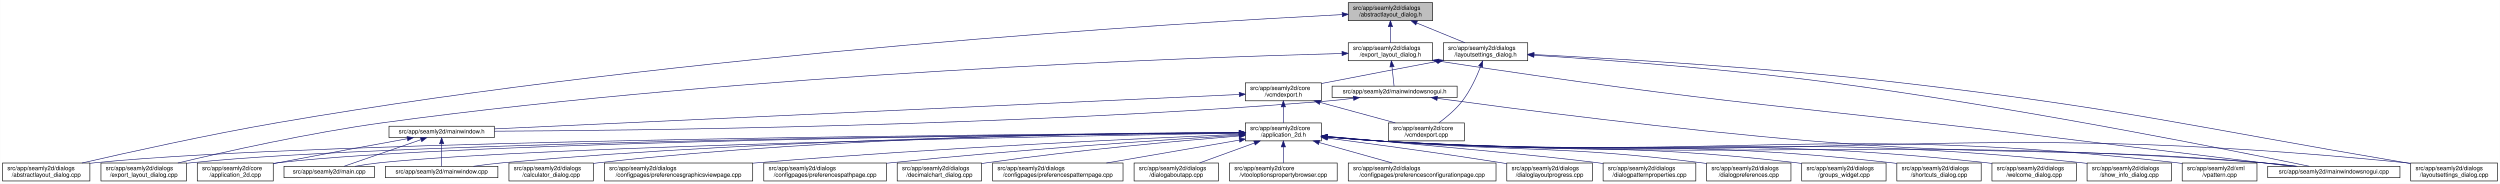
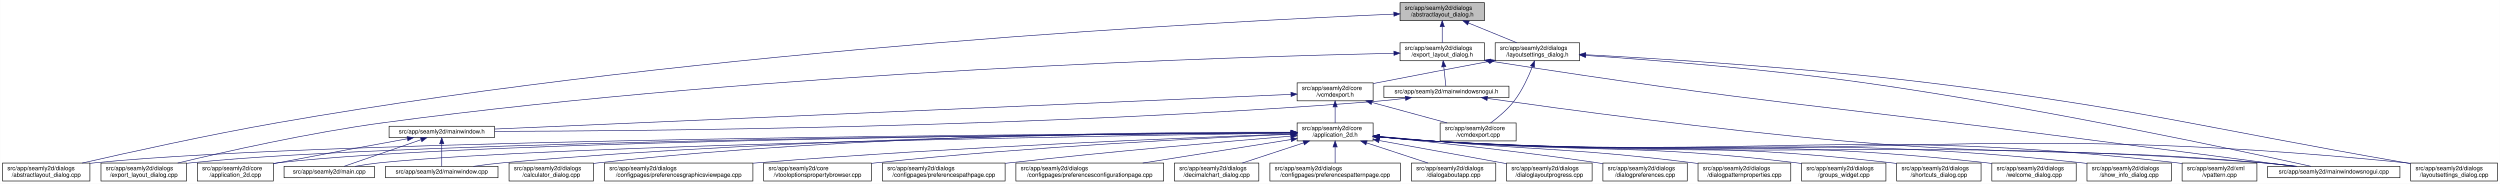
- <svg xmlns="http://www.w3.org/2000/svg" xmlns:xlink="http://www.w3.org/1999/xlink" width="4179pt" height="307pt" viewBox="0.00 0.00 4178.50 307.00">
+ <svg xmlns="http://www.w3.org/2000/svg" xmlns:xlink="http://www.w3.org/1999/xlink" width="4178pt" height="307pt" viewBox="0.00 0.00 4177.50 307.00">
  <g id="graph0" class="graph" transform="scale(1 1) rotate(0) translate(4 303)">
-     <polygon fill="white" stroke="transparent" points="-4,4 -4,-303 4174.5,-303 4174.5,4 -4,4" />
+     <polygon fill="white" stroke="transparent" points="-4,4 -4,-303 4173.5,-303 4173.5,4 -4,4" />
    <g id="node1" class="node">
      <g id="a_node1">
        <a xlink:title=" ">
-           <polygon fill="#bfbfbf" stroke="black" points="2249.5,-268.5 2249.5,-298.5 2390.5,-298.5 2390.5,-268.5 2249.5,-268.5" />
-           <text text-anchor="start" x="2257.5" y="-286.5" font-family="Helvetica,sans-Serif" font-size="10.00">src/app/seamly2d/dialogs</text>
-           <text text-anchor="middle" x="2320" y="-275.5" font-family="Helvetica,sans-Serif" font-size="10.00">/abstractlayout_dialog.h</text>
+           <polygon fill="#bfbfbf" stroke="black" points="2335.5,-268.5 2335.5,-298.5 2476.5,-298.5 2476.5,-268.5 2335.5,-268.5" />
+           <text text-anchor="start" x="2343.5" y="-286.5" font-family="Helvetica,sans-Serif" font-size="10.00">src/app/seamly2d/dialogs</text>
+           <text text-anchor="middle" x="2406" y="-275.5" font-family="Helvetica,sans-Serif" font-size="10.00">/abstractlayout_dialog.h</text>
        </a>
      </g>
    </g>
    <g id="node2" class="node">
      <g id="a_node2">
        <a xlink:href="../../dd/db4/abstractlayout__dialog_8cpp.html" target="_top" xlink:title=" ">
          <polygon fill="white" stroke="black" points="0,-0.5 0,-30.5 146,-30.5 146,-0.5 0,-0.5" />
          <text text-anchor="start" x="8" y="-18.5" font-family="Helvetica,sans-Serif" font-size="10.00">src/app/seamly2d/dialogs</text>
          <text text-anchor="middle" x="73" y="-7.5" font-family="Helvetica,sans-Serif" font-size="10.00">/abstractlayout_dialog.cpp</text>
        </a>
      </g>
    </g>
    <g id="edge1" class="edge">
-       <path fill="none" stroke="midnightblue" d="M2239.32,-278.62C1979.6,-265.25 1142.47,-215.33 460,-98 343.44,-77.96 208.53,-47.99 132.73,-30.53" />
-       <polygon fill="midnightblue" stroke="midnightblue" points="2239.25,-282.12 2249.42,-279.14 2239.61,-275.13 2239.25,-282.12" />
+       <path fill="none" stroke="midnightblue" d="M2325.2,-279.38C2057.62,-268.06 1176.65,-223.11 460,-98 343.66,-77.69 208.96,-47.88 133.08,-30.51" />
+       <polygon fill="midnightblue" stroke="midnightblue" points="2325.08,-282.87 2335.22,-279.8 2325.37,-275.88 2325.08,-282.87" />
    </g>
    <g id="node3" class="node">
      <g id="a_node3">
        <a xlink:href="../../d1/d8e/export__layout__dialog_8h.html" target="_top" xlink:title=" ">
-           <polygon fill="white" stroke="black" points="2249.5,-201.5 2249.5,-231.5 2390.5,-231.5 2390.5,-201.5 2249.5,-201.5" />
-           <text text-anchor="start" x="2257.5" y="-219.5" font-family="Helvetica,sans-Serif" font-size="10.00">src/app/seamly2d/dialogs</text>
-           <text text-anchor="middle" x="2320" y="-208.5" font-family="Helvetica,sans-Serif" font-size="10.00">/export_layout_dialog.h</text>
+           <polygon fill="white" stroke="black" points="2335.5,-201.5 2335.5,-231.5 2476.5,-231.5 2476.5,-201.5 2335.5,-201.5" />
+           <text text-anchor="start" x="2343.5" y="-219.5" font-family="Helvetica,sans-Serif" font-size="10.00">src/app/seamly2d/dialogs</text>
+           <text text-anchor="middle" x="2406" y="-208.5" font-family="Helvetica,sans-Serif" font-size="10.00">/export_layout_dialog.h</text>
        </a>
      </g>
    </g>
    <g id="edge2" class="edge">
-       <path fill="none" stroke="midnightblue" d="M2320,-258.11C2320,-249.15 2320,-239.32 2320,-231.58" />
-       <polygon fill="midnightblue" stroke="midnightblue" points="2316.5,-258.4 2320,-268.4 2323.5,-258.4 2316.5,-258.4" />
+       <path fill="none" stroke="midnightblue" d="M2406,-258.11C2406,-249.15 2406,-239.32 2406,-231.58" />
+       <polygon fill="midnightblue" stroke="midnightblue" points="2402.5,-258.4 2406,-268.4 2409.5,-258.4 2402.5,-258.4" />
    </g>
    <g id="node11" class="node">
      <g id="a_node11">
        <a xlink:href="../../d3/dd8/layoutsettings__dialog_8h.html" target="_top" xlink:title=" ">
-           <polygon fill="white" stroke="black" points="2408.5,-201.5 2408.5,-231.5 2549.5,-231.5 2549.5,-201.5 2408.5,-201.5" />
-           <text text-anchor="start" x="2416.5" y="-219.5" font-family="Helvetica,sans-Serif" font-size="10.00">src/app/seamly2d/dialogs</text>
-           <text text-anchor="middle" x="2479" y="-208.5" font-family="Helvetica,sans-Serif" font-size="10.00">/layoutsettings_dialog.h</text>
+           <polygon fill="white" stroke="black" points="2494.5,-201.5 2494.5,-231.5 2635.5,-231.5 2635.5,-201.5 2494.5,-201.5" />
+           <text text-anchor="start" x="2502.5" y="-219.5" font-family="Helvetica,sans-Serif" font-size="10.00">src/app/seamly2d/dialogs</text>
+           <text text-anchor="middle" x="2565" y="-208.5" font-family="Helvetica,sans-Serif" font-size="10.00">/layoutsettings_dialog.h</text>
        </a>
      </g>
    </g>
    <g id="edge11" class="edge">
-       <path fill="none" stroke="midnightblue" d="M2363.92,-264.54C2389.37,-254.14 2420.93,-241.24 2444.57,-231.58" />
-       <polygon fill="midnightblue" stroke="midnightblue" points="2362.43,-261.37 2354.5,-268.4 2365.08,-267.85 2362.43,-261.37" />
+       <path fill="none" stroke="midnightblue" d="M2449.92,-264.54C2475.37,-254.14 2506.93,-241.24 2530.57,-231.58" />
+       <polygon fill="midnightblue" stroke="midnightblue" points="2448.43,-261.37 2440.5,-268.4 2451.08,-267.85 2448.43,-261.37" />
    </g>
    <g id="node4" class="node">
      <g id="a_node4">
        <a xlink:href="../../dd/d54/export__layout__dialog_8cpp.html" target="_top" xlink:title=" ">
          <polygon fill="white" stroke="black" points="164.5,-0.5 164.5,-30.5 307.5,-30.5 307.5,-0.5 164.5,-0.5" />
          <text text-anchor="start" x="172.5" y="-18.5" font-family="Helvetica,sans-Serif" font-size="10.00">src/app/seamly2d/dialogs</text>
          <text text-anchor="middle" x="236" y="-7.5" font-family="Helvetica,sans-Serif" font-size="10.00">/export_layout_dialog.cpp</text>
        </a>
      </g>
    </g>
    <g id="edge3" class="edge">
-       <path fill="none" stroke="midnightblue" d="M2238.93,-213.6C1995.4,-207.08 1249.3,-181.23 637,-98 513.28,-81.18 370.44,-49.04 293.04,-30.55" />
-       <polygon fill="midnightblue" stroke="midnightblue" points="2239.03,-217.1 2249.12,-213.87 2239.21,-210.1 2239.03,-217.1" />
+       <path fill="none" stroke="midnightblue" d="M2325.16,-213.99C2073.84,-208.46 1284.29,-184.88 637,-98 513.08,-81.37 370.01,-49.08 292.7,-30.53" />
+       <polygon fill="midnightblue" stroke="midnightblue" points="2325.22,-217.49 2335.3,-214.21 2325.38,-210.49 2325.22,-217.49" />
    </g>
    <g id="node5" class="node">
      <g id="a_node5">
        <a xlink:href="../../d1/d82/mainwindowsnogui_8h.html" target="_top" xlink:title=" ">
-           <polygon fill="white" stroke="black" points="2222.5,-140 2222.5,-159 2431.5,-159 2431.5,-140 2222.5,-140" />
-           <text text-anchor="middle" x="2327" y="-147" font-family="Helvetica,sans-Serif" font-size="10.00">src/app/seamly2d/mainwindowsnogui.h</text>
+           <polygon fill="white" stroke="black" points="2308.5,-140 2308.5,-159 2517.5,-159 2517.5,-140 2308.5,-140" />
+           <text text-anchor="middle" x="2413" y="-147" font-family="Helvetica,sans-Serif" font-size="10.00">src/app/seamly2d/mainwindowsnogui.h</text>
        </a>
      </g>
    </g>
    <g id="edge4" class="edge">
-       <path fill="none" stroke="midnightblue" d="M2322.61,-191.25C2323.82,-180.02 2325.18,-167.38 2326.06,-159.19" />
-       <polygon fill="midnightblue" stroke="midnightblue" points="2319.11,-191.08 2321.52,-201.4 2326.07,-191.83 2319.11,-191.08" />
+       <path fill="none" stroke="midnightblue" d="M2408.61,-191.25C2409.82,-180.02 2411.18,-167.38 2412.06,-159.19" />
+       <polygon fill="midnightblue" stroke="midnightblue" points="2405.11,-191.08 2407.52,-201.4 2412.07,-191.83 2405.11,-191.08" />
    </g>
    <g id="node10" class="node">
      <g id="a_node10">
        <a xlink:href="../../d8/de8/mainwindowsnogui_8cpp.html" target="_top" xlink:title=" ">
-           <polygon fill="white" stroke="black" points="3786.5,-6 3786.5,-25 4007.5,-25 4007.5,-6 3786.5,-6" />
-           <text text-anchor="middle" x="3897" y="-13" font-family="Helvetica,sans-Serif" font-size="10.00">src/app/seamly2d/mainwindowsnogui.cpp</text>
+           <polygon fill="white" stroke="black" points="3785.5,-6 3785.5,-25 4006.5,-25 4006.5,-6 3785.5,-6" />
+           <text text-anchor="middle" x="3896" y="-13" font-family="Helvetica,sans-Serif" font-size="10.00">src/app/seamly2d/mainwindowsnogui.cpp</text>
        </a>
      </g>
    </g>
    <g id="edge10" class="edge">
-       <path fill="none" stroke="midnightblue" d="M2400.54,-200.81C2879.19,-127.47 3002.76,-125.48 3480,-67 3513.48,-62.9 3716.34,-38.35 3826.29,-25.05" />
-       <polygon fill="midnightblue" stroke="midnightblue" points="2399.95,-197.35 2390.6,-202.33 2401.02,-204.27 2399.95,-197.35" />
+       <path fill="none" stroke="midnightblue" d="M2486.67,-200.78C2938.81,-129.83 3055.49,-125.73 3506,-67 3619.74,-52.17 3752.15,-35.06 3829.75,-25.04" />
+       <polygon fill="midnightblue" stroke="midnightblue" points="2485.94,-197.35 2476.6,-202.36 2487.03,-204.26 2485.94,-197.35" />
    </g>
    <g id="node6" class="node">
      <g id="a_node6">
        <a xlink:href="../../d9/d53/mainwindow_8h.html" target="_top" xlink:title=" ">
          <polygon fill="white" stroke="black" points="646,-73 646,-92 822,-92 822,-73 646,-73" />
          <text text-anchor="middle" x="734" y="-80" font-family="Helvetica,sans-Serif" font-size="10.00">src/app/seamly2d/mainwindow.h</text>
        </a>
      </g>
    </g>
    <g id="edge5" class="edge">
-       <path fill="none" stroke="midnightblue" d="M2258.1,-138.7C2243.25,-136.87 2227.62,-135.18 2213,-134 1686.41,-91.61 1051.56,-84.74 822.1,-83.67" />
-       <polygon fill="midnightblue" stroke="midnightblue" points="2257.87,-142.19 2268.23,-139.97 2258.75,-135.25 2257.87,-142.19" />
+       <path fill="none" stroke="midnightblue" d="M2344.35,-138.7C2329.43,-136.87 2313.7,-135.17 2299,-134 1738.06,-89.38 1061.03,-83.9 822.41,-83.44" />
+       <polygon fill="midnightblue" stroke="midnightblue" points="2344.17,-142.21 2354.53,-139.99 2345.05,-135.27 2344.17,-142.21" />
    </g>
    <g id="edge9" class="edge">
-       <path fill="none" stroke="midnightblue" d="M2398.23,-138.6C2524.74,-121.38 2797.05,-85.95 3028,-67 3360.16,-39.74 3444.91,-59.01 3777,-31 3795.4,-29.45 3815.33,-27.25 3833.56,-25.03" />
-       <polygon fill="midnightblue" stroke="midnightblue" points="2397.71,-135.14 2388.28,-139.96 2398.66,-142.08 2397.71,-135.14" />
+       <path fill="none" stroke="midnightblue" d="M2481.59,-138.53C2602.44,-121.32 2861.31,-86.07 3081,-67 3389.14,-40.25 3467.84,-57.57 3776,-31 3794.29,-29.42 3814.1,-27.23 3832.25,-25.03" />
+       <polygon fill="midnightblue" stroke="midnightblue" points="2480.79,-135.11 2471.38,-139.99 2481.78,-142.04 2480.79,-135.11" />
    </g>
    <g id="node7" class="node">
      <g id="a_node7">
        <a xlink:href="../../df/d3e/application__2d_8cpp.html" target="_top" xlink:title=" ">
          <polygon fill="white" stroke="black" points="325.5,-0.5 325.5,-30.5 452.5,-30.5 452.5,-0.5 325.5,-0.5" />
          <text text-anchor="start" x="333.5" y="-18.5" font-family="Helvetica,sans-Serif" font-size="10.00">src/app/seamly2d/core</text>
          <text text-anchor="middle" x="389" y="-7.5" font-family="Helvetica,sans-Serif" font-size="10.00">/application_2d.cpp</text>
        </a>
      </g>
    </g>
    <g id="edge6" class="edge">
      <path fill="none" stroke="midnightblue" d="M676.66,-71.16C621.38,-61.14 535.4,-45.37 461,-31 458.25,-30.47 455.43,-29.92 452.59,-29.36" />
      <polygon fill="midnightblue" stroke="midnightblue" points="676.15,-74.63 686.61,-72.97 677.4,-67.74 676.15,-74.63" />
    </g>
    <g id="node8" class="node">
      <g id="a_node8">
        <a xlink:href="../../dc/d14/app_2seamly2d_2main_8cpp.html" target="_top" xlink:title=" ">
          <polygon fill="white" stroke="black" points="470.5,-6 470.5,-25 621.5,-25 621.5,-6 470.5,-6" />
          <text text-anchor="middle" x="546" y="-13" font-family="Helvetica,sans-Serif" font-size="10.00">src/app/seamly2d/main.cpp</text>
        </a>
      </g>
    </g>
    <g id="edge7" class="edge">
      <path fill="none" stroke="midnightblue" d="M699.11,-69.44C661.81,-56.54 603.63,-36.42 570.77,-25.06" />
      <polygon fill="midnightblue" stroke="midnightblue" points="698.44,-72.91 709.04,-72.87 700.73,-66.29 698.44,-72.91" />
    </g>
    <g id="node9" class="node">
      <g id="a_node9">
        <a xlink:href="../../d8/dd9/mainwindow_8cpp.html" target="_top" xlink:title=" ">
          <polygon fill="white" stroke="black" points="640,-6 640,-25 828,-25 828,-6 640,-6" />
          <text text-anchor="middle" x="734" y="-13" font-family="Helvetica,sans-Serif" font-size="10.00">src/app/seamly2d/mainwindow.cpp</text>
        </a>
      </g>
    </g>
    <g id="edge8" class="edge">
      <path fill="none" stroke="midnightblue" d="M734,-62.54C734,-50.17 734,-34.62 734,-25.13" />
      <polygon fill="midnightblue" stroke="midnightblue" points="730.5,-62.73 734,-72.73 737.5,-62.73 730.5,-62.73" />
    </g>
    <g id="edge41" class="edge">
-       <path fill="none" stroke="midnightblue" d="M2560.02,-210.65C2671.89,-203.45 2879.81,-188.22 3056,-165 3365.42,-124.22 3734.61,-50.1 3856.07,-25.04" />
-       <polygon fill="midnightblue" stroke="midnightblue" points="2559.59,-207.17 2549.83,-211.3 2560.04,-214.16 2559.59,-207.17" />
+       <path fill="none" stroke="midnightblue" d="M2645.69,-210.39C2752.15,-203.1 2945.21,-188 3109,-165 3398.84,-124.29 3744.14,-50.13 3857.72,-25.05" />
+       <polygon fill="midnightblue" stroke="midnightblue" points="2645.41,-206.9 2635.67,-211.07 2645.88,-213.88 2645.41,-206.9" />
    </g>
    <g id="node12" class="node">
      <g id="a_node12">
        <a xlink:href="../../dd/d57/vcmdexport_8h.html" target="_top" xlink:title=" ">
-           <polygon fill="white" stroke="black" points="2077.5,-134.5 2077.5,-164.5 2204.5,-164.5 2204.5,-134.5 2077.5,-134.5" />
-           <text text-anchor="start" x="2085.5" y="-152.5" font-family="Helvetica,sans-Serif" font-size="10.00">src/app/seamly2d/core</text>
-           <text text-anchor="middle" x="2141" y="-141.5" font-family="Helvetica,sans-Serif" font-size="10.00">/vcmdexport.h</text>
+           <polygon fill="white" stroke="black" points="2163.5,-134.5 2163.5,-164.5 2290.5,-164.5 2290.5,-134.5 2163.5,-134.5" />
+           <text text-anchor="start" x="2171.5" y="-152.5" font-family="Helvetica,sans-Serif" font-size="10.00">src/app/seamly2d/core</text>
+           <text text-anchor="middle" x="2227" y="-141.5" font-family="Helvetica,sans-Serif" font-size="10.00">/vcmdexport.h</text>
        </a>
      </g>
    </g>
    <g id="edge12" class="edge">
-       <path fill="none" stroke="midnightblue" d="M2398.42,-200.44C2345.65,-190.52 2275.19,-177.17 2213,-165 2210.25,-164.46 2207.44,-163.91 2204.6,-163.35" />
-       <polygon fill="midnightblue" stroke="midnightblue" points="2397.92,-203.91 2408.39,-202.32 2399.21,-197.03 2397.92,-203.91" />
+       <path fill="none" stroke="midnightblue" d="M2484.42,-200.44C2431.65,-190.52 2361.19,-177.17 2299,-165 2296.25,-164.46 2293.44,-163.91 2290.6,-163.35" />
+       <polygon fill="midnightblue" stroke="midnightblue" points="2483.92,-203.91 2494.39,-202.32 2485.21,-197.03 2483.92,-203.91" />
    </g>
    <g id="node25" class="node">
      <g id="a_node25">
        <a xlink:href="../../d0/dfa/layoutsettings__dialog_8cpp.html" target="_top" xlink:title=" ">
-           <polygon fill="white" stroke="black" points="4025.5,-0.5 4025.5,-30.5 4170.5,-30.5 4170.5,-0.5 4025.5,-0.5" />
-           <text text-anchor="start" x="4033.5" y="-18.5" font-family="Helvetica,sans-Serif" font-size="10.00">src/app/seamly2d/dialogs</text>
-           <text text-anchor="middle" x="4098" y="-7.5" font-family="Helvetica,sans-Serif" font-size="10.00">/layoutsettings_dialog.cpp</text>
+           <polygon fill="white" stroke="black" points="4024.5,-0.5 4024.5,-30.5 4169.5,-30.5 4169.5,-0.5 4024.5,-0.5" />
+           <text text-anchor="start" x="4032.5" y="-18.5" font-family="Helvetica,sans-Serif" font-size="10.00">src/app/seamly2d/dialogs</text>
+           <text text-anchor="middle" x="4097" y="-7.5" font-family="Helvetica,sans-Serif" font-size="10.00">/layoutsettings_dialog.cpp</text>
        </a>
      </g>
    </g>
    <g id="edge40" class="edge">
-       <path fill="none" stroke="midnightblue" d="M2560.02,-211.79C2689.31,-205.37 2950.12,-190.38 3170,-165 3548.61,-121.29 3641.18,-94.36 4017,-31 4019.68,-30.55 4022.4,-30.08 4025.15,-29.61" />
-       <polygon fill="midnightblue" stroke="midnightblue" points="2559.63,-208.3 2549.81,-212.29 2559.97,-215.29 2559.63,-208.3" />
+       <path fill="none" stroke="midnightblue" d="M2645.63,-211.55C2768.87,-204.98 3011.34,-190.03 3216,-165 3573.84,-121.24 3660.78,-92.54 4016,-31 4018.67,-30.54 4021.4,-30.06 4024.15,-29.58" />
+       <polygon fill="midnightblue" stroke="midnightblue" points="2645.33,-208.06 2635.53,-212.08 2645.7,-215.05 2645.33,-208.06" />
    </g>
    <g id="node31" class="node">
      <g id="a_node31">
        <a xlink:href="../../df/d9b/vcmdexport_8cpp.html" target="_top" xlink:title=" ">
-           <polygon fill="white" stroke="black" points="2316.5,-67.5 2316.5,-97.5 2443.5,-97.5 2443.5,-67.5 2316.5,-67.5" />
-           <text text-anchor="start" x="2324.5" y="-85.5" font-family="Helvetica,sans-Serif" font-size="10.00">src/app/seamly2d/core</text>
-           <text text-anchor="middle" x="2380" y="-74.5" font-family="Helvetica,sans-Serif" font-size="10.00">/vcmdexport.cpp</text>
+           <polygon fill="white" stroke="black" points="2402.5,-67.5 2402.5,-97.5 2529.5,-97.5 2529.5,-67.5 2402.5,-67.5" />
+           <text text-anchor="start" x="2410.5" y="-85.5" font-family="Helvetica,sans-Serif" font-size="10.00">src/app/seamly2d/core</text>
+           <text text-anchor="middle" x="2466" y="-74.5" font-family="Helvetica,sans-Serif" font-size="10.00">/vcmdexport.cpp</text>
        </a>
      </g>
    </g>
    <g id="edge39" class="edge">
-       <path fill="none" stroke="midnightblue" d="M2470.63,-191.45C2463.96,-174.37 2453.52,-151.46 2440,-134 2429,-119.79 2413.39,-106.81 2400.85,-97.56" />
-       <polygon fill="midnightblue" stroke="midnightblue" points="2467.5,-193.08 2474.28,-201.23 2474.06,-190.63 2467.5,-193.08" />
+       <path fill="none" stroke="midnightblue" d="M2556.63,-191.45C2549.96,-174.37 2539.52,-151.46 2526,-134 2515,-119.79 2499.39,-106.81 2486.85,-97.56" />
+       <polygon fill="midnightblue" stroke="midnightblue" points="2553.5,-193.08 2560.28,-201.23 2560.06,-190.63 2553.5,-193.08" />
    </g>
    <g id="edge38" class="edge">
-       <path fill="none" stroke="midnightblue" d="M2067.05,-145.08C1828.45,-134.06 1079.57,-99.46 822.03,-87.57" />
-       <polygon fill="midnightblue" stroke="midnightblue" points="2067.2,-148.59 2077.35,-145.56 2067.52,-141.6 2067.2,-148.59" />
+       <path fill="none" stroke="midnightblue" d="M2153.28,-145.29C1903.9,-134.43 1092.39,-99.1 822.33,-87.35" />
+       <polygon fill="midnightblue" stroke="midnightblue" points="2153.18,-148.79 2163.33,-145.73 2153.49,-141.8 2153.18,-148.79" />
    </g>
    <g id="node13" class="node">
      <g id="a_node13">
        <a xlink:href="../../d7/d61/application__2d_8h.html" target="_top" xlink:title=" ">
-           <polygon fill="white" stroke="black" points="2077.5,-67.5 2077.5,-97.5 2204.5,-97.5 2204.5,-67.5 2077.5,-67.5" />
-           <text text-anchor="start" x="2085.5" y="-85.5" font-family="Helvetica,sans-Serif" font-size="10.00">src/app/seamly2d/core</text>
-           <text text-anchor="middle" x="2141" y="-74.5" font-family="Helvetica,sans-Serif" font-size="10.00">/application_2d.h</text>
+           <polygon fill="white" stroke="black" points="2163.5,-67.5 2163.5,-97.5 2290.5,-97.5 2290.5,-67.5 2163.5,-67.5" />
+           <text text-anchor="start" x="2171.5" y="-85.5" font-family="Helvetica,sans-Serif" font-size="10.00">src/app/seamly2d/core</text>
+           <text text-anchor="middle" x="2227" y="-74.5" font-family="Helvetica,sans-Serif" font-size="10.00">/application_2d.h</text>
        </a>
      </g>
    </g>
    <g id="edge13" class="edge">
-       <path fill="none" stroke="midnightblue" d="M2141,-124.11C2141,-115.15 2141,-105.32 2141,-97.58" />
-       <polygon fill="midnightblue" stroke="midnightblue" points="2137.5,-124.4 2141,-134.4 2144.5,-124.4 2137.5,-124.4" />
+       <path fill="none" stroke="midnightblue" d="M2227,-124.11C2227,-115.15 2227,-105.32 2227,-97.58" />
+       <polygon fill="midnightblue" stroke="midnightblue" points="2223.5,-124.4 2227,-134.4 2230.5,-124.4 2223.5,-124.4" />
    </g>
    <g id="edge37" class="edge">
-       <path fill="none" stroke="midnightblue" d="M2202.22,-131.85C2241.19,-121.25 2291.1,-107.68 2328.12,-97.61" />
-       <polygon fill="midnightblue" stroke="midnightblue" points="2201.3,-128.47 2192.57,-134.48 2203.13,-135.23 2201.3,-128.47" />
-     </g>
-     <g id="edge15" class="edge">
-       <path fill="none" stroke="midnightblue" d="M2066.85,-81.1C1753.51,-79.18 536.52,-69.37 155,-31 152.12,-30.71 149.2,-30.38 146.24,-30.01" />
-       <polygon fill="midnightblue" stroke="midnightblue" points="2067.16,-84.6 2077.18,-81.16 2067.2,-77.6 2067.16,-84.6" />
+       <path fill="none" stroke="midnightblue" d="M2288.22,-131.85C2327.19,-121.25 2377.1,-107.68 2414.12,-97.61" />
+       <polygon fill="midnightblue" stroke="midnightblue" points="2287.3,-128.47 2278.57,-134.48 2289.13,-135.23 2287.3,-128.47" />
+     </g>
+     <g id="edge14" class="edge">
+       <path fill="none" stroke="midnightblue" d="M2153.36,-81.19C1832.47,-79.63 554.58,-70.97 155,-31 152.12,-30.71 149.19,-30.38 146.24,-30.01" />
+       <polygon fill="midnightblue" stroke="midnightblue" points="2153.45,-84.69 2163.47,-81.24 2153.49,-77.69 2153.45,-84.69" />
    </g>
    <g id="edge27" class="edge">
-       <path fill="none" stroke="midnightblue" d="M2067.04,-80.95C1770.15,-78.52 664.18,-67.16 316,-31 313.33,-30.72 310.62,-30.41 307.88,-30.06" />
-       <polygon fill="midnightblue" stroke="midnightblue" points="2067.23,-84.45 2077.26,-81.03 2067.29,-77.45 2067.23,-84.45" />
-     </g>
-     <g id="edge14" class="edge">
-       <path fill="none" stroke="midnightblue" d="M2067.35,-80.94C1786.02,-78.54 779.03,-67.54 461,-31 458.21,-30.68 455.37,-30.31 452.51,-29.89" />
-       <polygon fill="midnightblue" stroke="midnightblue" points="2067.42,-84.44 2077.45,-81.02 2067.48,-77.44 2067.42,-84.44" />
+       <path fill="none" stroke="midnightblue" d="M2153.11,-81.06C1847.61,-79 682,-68.78 316,-31 313.33,-30.72 310.62,-30.41 307.88,-30.06" />
+       <polygon fill="midnightblue" stroke="midnightblue" points="2153.17,-84.56 2163.19,-81.13 2153.21,-77.56 2153.17,-84.56" />
+     </g>
+     <g id="edge18" class="edge">
+       <path fill="none" stroke="midnightblue" d="M2153.04,-81.06C1862.2,-79.08 796.64,-69.31 461,-31 458.21,-30.68 455.37,-30.31 452.51,-29.9" />
+       <polygon fill="midnightblue" stroke="midnightblue" points="2153.45,-84.57 2163.47,-81.13 2153.49,-77.57 2153.45,-84.57" />
    </g>
    <g id="edge32" class="edge">
-       <path fill="none" stroke="midnightblue" d="M2067.07,-80.36C1804.06,-76.08 914.43,-59.78 631,-31 617.3,-29.61 602.47,-27.34 589.09,-25.01" />
-       <polygon fill="midnightblue" stroke="midnightblue" points="2067.22,-83.86 2077.27,-80.52 2067.33,-76.86 2067.22,-83.86" />
+       <path fill="none" stroke="midnightblue" d="M2153.01,-80.51C1880.37,-76.65 932.09,-61.3 631,-31 617.3,-29.62 602.46,-27.36 589.09,-25.03" />
+       <polygon fill="midnightblue" stroke="midnightblue" points="2153.14,-84.01 2163.19,-80.65 2153.24,-77.01 2153.14,-84.01" />
    </g>
    <g id="edge36" class="edge">
-       <path fill="none" stroke="midnightblue" d="M2067.38,-81.25C1868.54,-80.03 1304.17,-72.82 837,-31 820.72,-29.54 803.08,-27.3 787.08,-25.02" />
-       <polygon fill="midnightblue" stroke="midnightblue" points="2067.4,-84.75 2077.42,-81.31 2067.44,-77.75 2067.4,-84.75" />
+       <path fill="none" stroke="midnightblue" d="M2153.3,-81.5C1945.75,-80.94 1338.78,-75.31 837,-31 820.63,-29.55 802.88,-27.3 786.81,-25" />
+       <polygon fill="midnightblue" stroke="midnightblue" points="2153.46,-85.01 2163.47,-81.53 2153.48,-78.01 2153.46,-85.01" />
    </g>
    <g id="edge34" class="edge">
-       <path fill="none" stroke="midnightblue" d="M2214.76,-74.06C2243.51,-71.42 2276.77,-68.69 2307,-67 2959.51,-30.55 3125.18,-78.25 3777,-31 3796.26,-29.6 3817.17,-27.34 3836.06,-25.01" />
-       <polygon fill="midnightblue" stroke="midnightblue" points="2214.42,-70.58 2204.78,-74.99 2215.06,-77.55 2214.42,-70.58" />
+       <path fill="none" stroke="midnightblue" d="M2300.76,-74.08C2329.51,-71.45 2362.77,-68.71 2393,-67 3006.89,-32.23 3162.77,-75.93 3776,-31 3795.15,-29.6 3815.94,-27.34 3834.75,-25.03" />
+       <polygon fill="midnightblue" stroke="midnightblue" points="2300.42,-70.6 2290.78,-75.01 2301.07,-77.57 2300.42,-70.6" />
    </g>
    <g id="node14" class="node">
      <g id="a_node14">
        <a xlink:href="../../d7/dfa/calculator__dialog_8cpp.html" target="_top" xlink:title=" ">
          <polygon fill="white" stroke="black" points="846.5,-0.5 846.5,-30.5 987.5,-30.5 987.5,-0.5 846.5,-0.5" />
          <text text-anchor="start" x="854.5" y="-18.5" font-family="Helvetica,sans-Serif" font-size="10.00">src/app/seamly2d/dialogs</text>
          <text text-anchor="middle" x="917" y="-7.5" font-family="Helvetica,sans-Serif" font-size="10.00">/calculator_dialog.cpp</text>
        </a>
      </g>
    </g>
-     <g id="edge16" class="edge">
-       <path fill="none" stroke="midnightblue" d="M2067.19,-81.69C1884.93,-81.41 1399.1,-76.11 997,-31 993.91,-30.65 990.77,-30.26 987.59,-29.83" />
-       <polygon fill="midnightblue" stroke="midnightblue" points="2067.2,-85.19 2077.2,-81.7 2067.21,-78.19 2067.2,-85.19" />
+     <g id="edge15" class="edge">
+       <path fill="none" stroke="midnightblue" d="M2153.17,-82.02C1961.66,-82.59 1433.47,-79.28 997,-31 993.91,-30.66 990.77,-30.27 987.59,-29.84" />
+       <polygon fill="midnightblue" stroke="midnightblue" points="2153.41,-85.52 2163.39,-81.98 2153.38,-78.52 2153.41,-85.52" />
    </g>
    <g id="node15" class="node">
      <g id="a_node15">
        <a xlink:href="../../d9/d70/preferencesgraphicsviewpage_8cpp.html" target="_top" xlink:title=" ">
          <polygon fill="white" stroke="black" points="1006,-0.5 1006,-30.5 1254,-30.5 1254,-0.5 1006,-0.5" />
          <text text-anchor="start" x="1014" y="-18.5" font-family="Helvetica,sans-Serif" font-size="10.00">src/app/seamly2d/dialogs</text>
          <text text-anchor="middle" x="1130" y="-7.5" font-family="Helvetica,sans-Serif" font-size="10.00">/configpages/preferencesgraphicsviewpage.cpp</text>
        </a>
      </g>
    </g>
-     <g id="edge17" class="edge">
-       <path fill="none" stroke="midnightblue" d="M2067.21,-78.53C1916.12,-72.17 1560.66,-55.77 1263,-31 1260.11,-30.76 1257.18,-30.51 1254.23,-30.25" />
-       <polygon fill="midnightblue" stroke="midnightblue" points="2067.16,-82.03 2077.3,-78.95 2067.45,-75.04 2067.16,-82.03" />
+     <g id="edge16" class="edge">
+       <path fill="none" stroke="midnightblue" d="M2153.17,-79.05C1991.61,-73.38 1594.62,-57.74 1263,-31 1260.11,-30.77 1257.18,-30.52 1254.22,-30.27" />
+       <polygon fill="midnightblue" stroke="midnightblue" points="2153.36,-82.56 2163.47,-79.41 2153.6,-75.56 2153.36,-82.56" />
    </g>
    <g id="node16" class="node">
      <g id="a_node16">
-         <a xlink:href="../../dc/d20/preferencespathpage_8cpp.html" target="_top" xlink:title=" ">
-           <polygon fill="white" stroke="black" points="1272.5,-0.5 1272.5,-30.5 1477.5,-30.5 1477.5,-0.5 1272.5,-0.5" />
-           <text text-anchor="start" x="1280.5" y="-18.5" font-family="Helvetica,sans-Serif" font-size="10.00">src/app/seamly2d/dialogs</text>
-           <text text-anchor="middle" x="1375" y="-7.5" font-family="Helvetica,sans-Serif" font-size="10.00">/configpages/preferencespathpage.cpp</text>
-         </a>
-       </g>
-     </g>
-     <g id="edge18" class="edge">
-       <path fill="none" stroke="midnightblue" d="M2066.91,-77.07C1945.41,-69.52 1696.26,-52.82 1486,-31 1483.29,-30.72 1480.55,-30.43 1477.79,-30.12" />
-       <polygon fill="midnightblue" stroke="midnightblue" points="2067.01,-80.58 2077.21,-77.71 2067.44,-73.6 2067.01,-80.58" />
+         <a xlink:href="../../d2/d00/vtooloptionspropertybrowser_8cpp.html" target="_top" xlink:title=" ">
+           <polygon fill="white" stroke="black" points="1272,-0.5 1272,-30.5 1452,-30.5 1452,-0.5 1272,-0.5" />
+           <text text-anchor="start" x="1280" y="-18.5" font-family="Helvetica,sans-Serif" font-size="10.00">src/app/seamly2d/core</text>
+           <text text-anchor="middle" x="1362" y="-7.5" font-family="Helvetica,sans-Serif" font-size="10.00">/vtooloptionspropertybrowser.cpp</text>
+         </a>
+       </g>
+     </g>
+     <g id="edge17" class="edge">
+       <path fill="none" stroke="midnightblue" d="M2152.94,-78.58C2016.02,-72.74 1714.17,-57.84 1461,-31 1458.06,-30.69 1455.08,-30.35 1452.07,-30" />
+       <polygon fill="midnightblue" stroke="midnightblue" points="2153.16,-82.09 2163.3,-79.02 2153.46,-75.1 2153.16,-82.09" />
    </g>
    <g id="node17" class="node">
      <g id="a_node17">
-         <a xlink:href="../../dd/dc2/decimalchart__dialog_8cpp.html" target="_top" xlink:title=" ">
-           <polygon fill="white" stroke="black" points="1495.5,-0.5 1495.5,-30.5 1636.5,-30.5 1636.5,-0.5 1495.5,-0.5" />
-           <text text-anchor="start" x="1503.5" y="-18.5" font-family="Helvetica,sans-Serif" font-size="10.00">src/app/seamly2d/dialogs</text>
-           <text text-anchor="middle" x="1566" y="-7.5" font-family="Helvetica,sans-Serif" font-size="10.00">/decimalchart_dialog.cpp</text>
+         <a xlink:href="../../dc/d20/preferencespathpage_8cpp.html" target="_top" xlink:title=" ">
+           <polygon fill="white" stroke="black" points="1470.5,-0.5 1470.5,-30.5 1675.5,-30.5 1675.5,-0.5 1470.5,-0.5" />
+           <text text-anchor="start" x="1478.5" y="-18.5" font-family="Helvetica,sans-Serif" font-size="10.00">src/app/seamly2d/dialogs</text>
+           <text text-anchor="middle" x="1573" y="-7.5" font-family="Helvetica,sans-Serif" font-size="10.00">/configpages/preferencespathpage.cpp</text>
        </a>
      </g>
    </g>
    <g id="edge19" class="edge">
-       <path fill="none" stroke="midnightblue" d="M2067.13,-75.77C1970.2,-67.83 1794.9,-52.06 1646,-31 1642.93,-30.57 1639.79,-30.1 1636.62,-29.61" />
-       <polygon fill="midnightblue" stroke="midnightblue" points="2066.87,-79.26 2077.12,-76.58 2067.44,-72.28 2066.87,-79.26" />
+       <path fill="none" stroke="midnightblue" d="M2153.26,-75.52C2048.73,-66.84 1851.55,-49.73 1684,-31 1681.3,-30.7 1678.56,-30.39 1675.79,-30.06" />
+       <polygon fill="midnightblue" stroke="midnightblue" points="2153.13,-79.02 2163.39,-76.36 2153.71,-72.04 2153.13,-79.02" />
    </g>
    <g id="node18" class="node">
      <g id="a_node18">
-         <a xlink:href="../../dc/d63/preferencespatternpage_8cpp.html" target="_top" xlink:title=" ">
-           <polygon fill="white" stroke="black" points="1655,-0.5 1655,-30.5 1873,-30.5 1873,-0.5 1655,-0.5" />
-           <text text-anchor="start" x="1663" y="-18.5" font-family="Helvetica,sans-Serif" font-size="10.00">src/app/seamly2d/dialogs</text>
-           <text text-anchor="middle" x="1764" y="-7.5" font-family="Helvetica,sans-Serif" font-size="10.00">/configpages/preferencespatternpage.cpp</text>
+         <a xlink:href="../../d2/d2d/preferencesconfigurationpage_8cpp.html" target="_top" xlink:title=" ">
+           <polygon fill="white" stroke="black" points="1693.5,-0.5 1693.5,-30.5 1940.5,-30.5 1940.5,-0.5 1693.5,-0.5" />
+           <text text-anchor="start" x="1701.5" y="-18.5" font-family="Helvetica,sans-Serif" font-size="10.00">src/app/seamly2d/dialogs</text>
+           <text text-anchor="middle" x="1817" y="-7.5" font-family="Helvetica,sans-Serif" font-size="10.00">/configpages/preferencesconfigurationpage.cpp</text>
        </a>
      </g>
    </g>
    <g id="edge20" class="edge">
-       <path fill="none" stroke="midnightblue" d="M2067.48,-68.82C2003.62,-57.81 1911.27,-41.89 1845.24,-30.51" />
-       <polygon fill="midnightblue" stroke="midnightblue" points="2067.02,-72.3 2077.47,-70.55 2068.21,-65.4 2067.02,-72.3" />
+       <path fill="none" stroke="midnightblue" d="M2153.39,-69.83C2083.89,-58.81 1979.55,-42.27 1905.53,-30.54" />
+       <polygon fill="midnightblue" stroke="midnightblue" points="2152.96,-73.31 2163.39,-71.42 2154.06,-66.39 2152.96,-73.31" />
    </g>
    <g id="node19" class="node">
      <g id="a_node19">
-         <a xlink:href="../../dd/d64/dialogaboutapp_8cpp.html" target="_top" xlink:title=" ">
-           <polygon fill="white" stroke="black" points="1891.5,-0.5 1891.5,-30.5 2032.5,-30.5 2032.5,-0.5 1891.5,-0.5" />
-           <text text-anchor="start" x="1899.5" y="-18.5" font-family="Helvetica,sans-Serif" font-size="10.00">src/app/seamly2d/dialogs</text>
-           <text text-anchor="middle" x="1962" y="-7.5" font-family="Helvetica,sans-Serif" font-size="10.00">/dialogaboutapp.cpp</text>
+         <a xlink:href="../../dd/dc2/decimalchart__dialog_8cpp.html" target="_top" xlink:title=" ">
+           <polygon fill="white" stroke="black" points="1958.5,-0.5 1958.5,-30.5 2099.5,-30.5 2099.5,-0.5 1958.5,-0.5" />
+           <text text-anchor="start" x="1966.5" y="-18.5" font-family="Helvetica,sans-Serif" font-size="10.00">src/app/seamly2d/dialogs</text>
+           <text text-anchor="middle" x="2029" y="-7.5" font-family="Helvetica,sans-Serif" font-size="10.00">/decimalchart_dialog.cpp</text>
        </a>
      </g>
    </g>
    <g id="edge21" class="edge">
-       <path fill="none" stroke="midnightblue" d="M2092.68,-63.96C2063.85,-53.48 2027.72,-40.37 2000.76,-30.58" />
-       <polygon fill="midnightblue" stroke="midnightblue" points="2091.57,-67.27 2102.16,-67.4 2093.95,-60.69 2091.57,-67.27" />
+       <path fill="none" stroke="midnightblue" d="M2174.39,-64.23C2142.36,-53.71 2101.96,-40.45 2071.88,-30.58" />
+       <polygon fill="midnightblue" stroke="midnightblue" points="2173.44,-67.6 2184.04,-67.4 2175.63,-60.95 2173.44,-67.6" />
    </g>
    <g id="node20" class="node">
      <g id="a_node20">
-         <a xlink:href="../../d2/d00/vtooloptionspropertybrowser_8cpp.html" target="_top" xlink:title=" ">
-           <polygon fill="white" stroke="black" points="2051,-0.5 2051,-30.5 2231,-30.5 2231,-0.5 2051,-0.5" />
-           <text text-anchor="start" x="2059" y="-18.5" font-family="Helvetica,sans-Serif" font-size="10.00">src/app/seamly2d/core</text>
-           <text text-anchor="middle" x="2141" y="-7.5" font-family="Helvetica,sans-Serif" font-size="10.00">/vtooloptionspropertybrowser.cpp</text>
+         <a xlink:href="../../dc/d63/preferencespatternpage_8cpp.html" target="_top" xlink:title=" ">
+           <polygon fill="white" stroke="black" points="2118,-0.5 2118,-30.5 2336,-30.5 2336,-0.5 2118,-0.5" />
+           <text text-anchor="start" x="2126" y="-18.5" font-family="Helvetica,sans-Serif" font-size="10.00">src/app/seamly2d/dialogs</text>
+           <text text-anchor="middle" x="2227" y="-7.5" font-family="Helvetica,sans-Serif" font-size="10.00">/configpages/preferencespatternpage.cpp</text>
        </a>
      </g>
    </g>
    <g id="edge22" class="edge">
-       <path fill="none" stroke="midnightblue" d="M2141,-57.11C2141,-48.15 2141,-38.32 2141,-30.58" />
-       <polygon fill="midnightblue" stroke="midnightblue" points="2137.5,-57.4 2141,-67.4 2144.5,-57.4 2137.5,-57.4" />
+       <path fill="none" stroke="midnightblue" d="M2227,-57.11C2227,-48.15 2227,-38.32 2227,-30.58" />
+       <polygon fill="midnightblue" stroke="midnightblue" points="2223.5,-57.4 2227,-67.4 2230.5,-57.4 2223.5,-57.4" />
    </g>
    <g id="node21" class="node">
      <g id="a_node21">
-         <a xlink:href="../../d2/d2d/preferencesconfigurationpage_8cpp.html" target="_top" xlink:title=" ">
-           <polygon fill="white" stroke="black" points="2249.5,-0.5 2249.5,-30.5 2496.5,-30.5 2496.5,-0.5 2249.5,-0.5" />
-           <text text-anchor="start" x="2257.5" y="-18.5" font-family="Helvetica,sans-Serif" font-size="10.00">src/app/seamly2d/dialogs</text>
-           <text text-anchor="middle" x="2373" y="-7.5" font-family="Helvetica,sans-Serif" font-size="10.00">/configpages/preferencesconfigurationpage.cpp</text>
+         <a xlink:href="../../dd/d64/dialogaboutapp_8cpp.html" target="_top" xlink:title=" ">
+           <polygon fill="white" stroke="black" points="2354.5,-0.5 2354.5,-30.5 2495.5,-30.5 2495.5,-0.5 2354.5,-0.5" />
+           <text text-anchor="start" x="2362.5" y="-18.5" font-family="Helvetica,sans-Serif" font-size="10.00">src/app/seamly2d/dialogs</text>
+           <text text-anchor="middle" x="2425" y="-7.5" font-family="Helvetica,sans-Serif" font-size="10.00">/dialogaboutapp.cpp</text>
        </a>
      </g>
    </g>
    <g id="edge23" class="edge">
-       <path fill="none" stroke="midnightblue" d="M2200.91,-64.71C2238.66,-54.14 2286.86,-40.63 2322.63,-30.61" />
-       <polygon fill="midnightblue" stroke="midnightblue" points="2199.74,-61.41 2191.05,-67.48 2201.63,-68.15 2199.74,-61.41" />
+       <path fill="none" stroke="midnightblue" d="M2279.61,-64.23C2311.64,-53.71 2352.04,-40.45 2382.12,-30.58" />
+       <polygon fill="midnightblue" stroke="midnightblue" points="2278.37,-60.95 2269.96,-67.4 2280.56,-67.6 2278.37,-60.95" />
    </g>
    <g id="node22" class="node">
      <g id="a_node22">
        <a xlink:href="../../d6/d89/dialoglayoutprogress_8cpp.html" target="_top" xlink:title=" ">
-           <polygon fill="white" stroke="black" points="2514.5,-0.5 2514.5,-30.5 2657.5,-30.5 2657.5,-0.5 2514.5,-0.5" />
-           <text text-anchor="start" x="2522.5" y="-18.5" font-family="Helvetica,sans-Serif" font-size="10.00">src/app/seamly2d/dialogs</text>
-           <text text-anchor="middle" x="2586" y="-7.5" font-family="Helvetica,sans-Serif" font-size="10.00">/dialoglayoutprogress.cpp</text>
+           <polygon fill="white" stroke="black" points="2513.5,-0.5 2513.5,-30.5 2656.5,-30.5 2656.5,-0.5 2513.5,-0.5" />
+           <text text-anchor="start" x="2521.5" y="-18.5" font-family="Helvetica,sans-Serif" font-size="10.00">src/app/seamly2d/dialogs</text>
+           <text text-anchor="middle" x="2585" y="-7.5" font-family="Helvetica,sans-Serif" font-size="10.00">/dialoglayoutprogress.cpp</text>
        </a>
      </g>
    </g>
    <g id="edge24" class="edge">
-       <path fill="none" stroke="midnightblue" d="M2214.66,-72.14C2288.28,-62.59 2404.65,-46.94 2505,-31 2508.1,-30.51 2511.27,-29.99 2514.47,-29.46" />
-       <polygon fill="midnightblue" stroke="midnightblue" points="2214.03,-68.7 2204.57,-73.45 2214.93,-75.64 2214.03,-68.7" />
+       <path fill="none" stroke="midnightblue" d="M2300.74,-68.11C2363.04,-56.8 2451.71,-40.7 2513.4,-29.5" />
+       <polygon fill="midnightblue" stroke="midnightblue" points="2299.8,-64.72 2290.59,-69.95 2301.06,-71.61 2299.8,-64.72" />
    </g>
    <g id="node23" class="node">
      <g id="a_node23">
-         <a xlink:href="../../d5/d18/dialogpatternproperties_8cpp.html" target="_top" xlink:title=" ">
-           <polygon fill="white" stroke="black" points="2675.5,-0.5 2675.5,-30.5 2830.5,-30.5 2830.5,-0.5 2675.5,-0.5" />
-           <text text-anchor="start" x="2683.5" y="-18.5" font-family="Helvetica,sans-Serif" font-size="10.00">src/app/seamly2d/dialogs</text>
-           <text text-anchor="middle" x="2753" y="-7.5" font-family="Helvetica,sans-Serif" font-size="10.00">/dialogpatternproperties.cpp</text>
+         <a xlink:href="../../d5/dc5/dialogpreferences_8cpp.html" target="_top" xlink:title=" ">
+           <polygon fill="white" stroke="black" points="2674.5,-0.5 2674.5,-30.5 2815.5,-30.5 2815.5,-0.5 2674.5,-0.5" />
+           <text text-anchor="start" x="2682.5" y="-18.5" font-family="Helvetica,sans-Serif" font-size="10.00">src/app/seamly2d/dialogs</text>
+           <text text-anchor="middle" x="2745" y="-7.5" font-family="Helvetica,sans-Serif" font-size="10.00">/dialogpreferences.cpp</text>
        </a>
      </g>
    </g>
    <g id="edge25" class="edge">
-       <path fill="none" stroke="midnightblue" d="M2214.93,-75.03C2338.24,-64.12 2580.79,-42.19 2666,-31 2669.04,-30.6 2672.13,-30.18 2675.25,-29.73" />
-       <polygon fill="midnightblue" stroke="midnightblue" points="2214.47,-71.55 2204.82,-75.92 2215.09,-78.53 2214.47,-71.55" />
+       <path fill="none" stroke="midnightblue" d="M2300.7,-74.47C2387.89,-65.81 2537.36,-49.91 2665,-31 2668.07,-30.55 2671.21,-30.06 2674.37,-29.56" />
+       <polygon fill="midnightblue" stroke="midnightblue" points="2300.24,-71 2290.64,-75.46 2300.93,-77.96 2300.24,-71" />
    </g>
    <g id="node24" class="node">
      <g id="a_node24">
-         <a xlink:href="../../d5/dc5/dialogpreferences_8cpp.html" target="_top" xlink:title=" ">
-           <polygon fill="white" stroke="black" points="2848.5,-0.5 2848.5,-30.5 2989.5,-30.5 2989.5,-0.5 2848.5,-0.5" />
-           <text text-anchor="start" x="2856.5" y="-18.5" font-family="Helvetica,sans-Serif" font-size="10.00">src/app/seamly2d/dialogs</text>
-           <text text-anchor="middle" x="2919" y="-7.5" font-family="Helvetica,sans-Serif" font-size="10.00">/dialogpreferences.cpp</text>
+         <a xlink:href="../../d5/d18/dialogpatternproperties_8cpp.html" target="_top" xlink:title=" ">
+           <polygon fill="white" stroke="black" points="2833.5,-0.5 2833.5,-30.5 2988.5,-30.5 2988.5,-0.5 2833.5,-0.5" />
+           <text text-anchor="start" x="2841.5" y="-18.5" font-family="Helvetica,sans-Serif" font-size="10.00">src/app/seamly2d/dialogs</text>
+           <text text-anchor="middle" x="2911" y="-7.5" font-family="Helvetica,sans-Serif" font-size="10.00">/dialogpatternproperties.cpp</text>
        </a>
      </g>
    </g>
    <g id="edge26" class="edge">
-       <path fill="none" stroke="midnightblue" d="M2214.8,-74.74C2243.56,-72.19 2276.81,-69.34 2307,-67 2543.28,-48.69 2603.82,-60.18 2839,-31 2842.08,-30.62 2845.22,-30.19 2848.4,-29.74" />
-       <polygon fill="midnightblue" stroke="midnightblue" points="2214.48,-71.26 2204.83,-75.63 2215.1,-78.23 2214.48,-71.26" />
+       <path fill="none" stroke="midnightblue" d="M2300.82,-74.99C2329.59,-72.47 2362.83,-69.58 2393,-67 2584.52,-50.64 2633.26,-54.82 2824,-31 2827.04,-30.62 2830.13,-30.21 2833.26,-29.78" />
+       <polygon fill="midnightblue" stroke="midnightblue" points="2300.5,-71.51 2290.85,-75.87 2301.11,-78.48 2300.5,-71.51" />
    </g>
    <g id="edge28" class="edge">
-       <path fill="none" stroke="midnightblue" d="M2214.75,-74.01C2243.51,-71.36 2276.77,-68.64 2307,-67 3066.06,-25.9 3260.56,-106.2 4017,-31 4019.7,-30.73 4022.45,-30.42 4025.22,-30.08" />
-       <polygon fill="midnightblue" stroke="midnightblue" points="2214.41,-70.52 2204.78,-74.94 2215.06,-77.49 2214.41,-70.52" />
+       <path fill="none" stroke="midnightblue" d="M2300.75,-74.02C2329.51,-71.38 2362.77,-68.65 2393,-67 3113.43,-27.59 3298.07,-102.78 4016,-31 4018.7,-30.73 4021.45,-30.42 4024.22,-30.08" />
+       <polygon fill="midnightblue" stroke="midnightblue" points="2300.41,-70.54 2290.78,-74.95 2301.06,-77.51 2300.41,-70.54" />
    </g>
    <g id="node26" class="node">
      <g id="a_node26">
        <a xlink:href="../../db/d5c/groups__widget_8cpp.html" target="_top" xlink:title=" ">
-           <polygon fill="white" stroke="black" points="3007.5,-0.5 3007.5,-30.5 3148.5,-30.5 3148.5,-0.5 3007.5,-0.5" />
-           <text text-anchor="start" x="3015.5" y="-18.5" font-family="Helvetica,sans-Serif" font-size="10.00">src/app/seamly2d/dialogs</text>
-           <text text-anchor="middle" x="3078" y="-7.5" font-family="Helvetica,sans-Serif" font-size="10.00">/groups_widget.cpp</text>
+           <polygon fill="white" stroke="black" points="3006.5,-0.5 3006.5,-30.5 3147.5,-30.5 3147.5,-0.5 3006.5,-0.5" />
+           <text text-anchor="start" x="3014.5" y="-18.5" font-family="Helvetica,sans-Serif" font-size="10.00">src/app/seamly2d/dialogs</text>
+           <text text-anchor="middle" x="3077" y="-7.5" font-family="Helvetica,sans-Serif" font-size="10.00">/groups_widget.cpp</text>
        </a>
      </g>
    </g>
    <g id="edge29" class="edge">
-       <path fill="none" stroke="midnightblue" d="M2214.78,-74.5C2243.54,-71.91 2276.8,-69.11 2307,-67 2613.78,-45.62 2692.53,-66.49 2998,-31 3001.08,-30.64 3004.23,-30.24 3007.4,-29.8" />
-       <polygon fill="midnightblue" stroke="midnightblue" points="2214.45,-71.01 2204.81,-75.4 2215.08,-77.98 2214.45,-71.01" />
+       <path fill="none" stroke="midnightblue" d="M2300.79,-74.61C2329.55,-72.05 2362.8,-69.22 2393,-67 2661.2,-47.3 2729.99,-63.04 2997,-31 3000.08,-30.63 3003.23,-30.22 3006.4,-29.77" />
+       <polygon fill="midnightblue" stroke="midnightblue" points="2300.46,-71.13 2290.82,-75.51 2301.09,-78.1 2300.46,-71.13" />
    </g>
    <g id="node27" class="node">
      <g id="a_node27">
        <a xlink:href="../../dd/d84/shortcuts__dialog_8cpp.html" target="_top" xlink:title=" ">
-           <polygon fill="white" stroke="black" points="3166.5,-0.5 3166.5,-30.5 3307.5,-30.5 3307.5,-0.5 3166.5,-0.5" />
-           <text text-anchor="start" x="3174.5" y="-18.5" font-family="Helvetica,sans-Serif" font-size="10.00">src/app/seamly2d/dialogs</text>
-           <text text-anchor="middle" x="3237" y="-7.5" font-family="Helvetica,sans-Serif" font-size="10.00">/shortcuts_dialog.cpp</text>
+           <polygon fill="white" stroke="black" points="3165.5,-0.5 3165.5,-30.5 3306.5,-30.5 3306.5,-0.5 3165.5,-0.5" />
+           <text text-anchor="start" x="3173.5" y="-18.5" font-family="Helvetica,sans-Serif" font-size="10.00">src/app/seamly2d/dialogs</text>
+           <text text-anchor="middle" x="3236" y="-7.5" font-family="Helvetica,sans-Serif" font-size="10.00">/shortcuts_dialog.cpp</text>
        </a>
      </g>
    </g>
    <g id="edge30" class="edge">
-       <path fill="none" stroke="midnightblue" d="M2214.77,-74.34C2243.53,-71.74 2276.79,-68.96 2307,-67 2684.32,-42.54 2781.2,-72.82 3157,-31 3160.09,-30.66 3163.23,-30.27 3166.41,-29.84" />
-       <polygon fill="midnightblue" stroke="midnightblue" points="2214.44,-70.86 2204.8,-75.25 2215.08,-77.83 2214.44,-70.86" />
+       <path fill="none" stroke="midnightblue" d="M2300.78,-74.42C2329.54,-71.83 2362.79,-69.03 2393,-67 2731.72,-44.22 2818.69,-69.36 3156,-31 3159.09,-30.65 3162.23,-30.25 3165.4,-29.82" />
+       <polygon fill="midnightblue" stroke="midnightblue" points="2300.45,-70.93 2290.8,-75.33 2301.08,-77.91 2300.45,-70.93" />
    </g>
    <g id="node28" class="node">
      <g id="a_node28">
        <a xlink:href="../../df/d69/welcome__dialog_8cpp.html" target="_top" xlink:title=" ">
-           <polygon fill="white" stroke="black" points="3325.5,-0.5 3325.5,-30.5 3466.5,-30.5 3466.5,-0.5 3325.5,-0.5" />
-           <text text-anchor="start" x="3333.5" y="-18.5" font-family="Helvetica,sans-Serif" font-size="10.00">src/app/seamly2d/dialogs</text>
-           <text text-anchor="middle" x="3396" y="-7.5" font-family="Helvetica,sans-Serif" font-size="10.00">/welcome_dialog.cpp</text>
+           <polygon fill="white" stroke="black" points="3324.5,-0.5 3324.5,-30.5 3465.5,-30.5 3465.5,-0.5 3324.5,-0.5" />
+           <text text-anchor="start" x="3332.5" y="-18.5" font-family="Helvetica,sans-Serif" font-size="10.00">src/app/seamly2d/dialogs</text>
+           <text text-anchor="middle" x="3395" y="-7.5" font-family="Helvetica,sans-Serif" font-size="10.00">/welcome_dialog.cpp</text>
        </a>
      </g>
    </g>
    <g id="edge31" class="edge">
-       <path fill="none" stroke="midnightblue" d="M2214.77,-74.24C2243.52,-71.62 2276.78,-68.86 2307,-67 2754.88,-39.47 2869.86,-79.14 3316,-31 3319.09,-30.67 3322.24,-30.28 3325.41,-29.86" />
-       <polygon fill="midnightblue" stroke="midnightblue" points="2214.43,-70.75 2204.79,-75.15 2215.07,-77.72 2214.43,-70.75" />
+       <path fill="none" stroke="midnightblue" d="M2300.77,-74.29C2329.53,-71.68 2362.78,-68.91 2393,-67 2802.27,-41.15 2907.35,-75.68 3315,-31 3318.09,-30.66 3321.23,-30.27 3324.41,-29.85" />
+       <polygon fill="midnightblue" stroke="midnightblue" points="2300.43,-70.81 2290.8,-75.2 2301.07,-77.78 2300.43,-70.81" />
    </g>
    <g id="node29" class="node">
      <g id="a_node29">
        <a xlink:href="../../d2/df4/show__info__dialog_8cpp.html" target="_top" xlink:title=" ">
-           <polygon fill="white" stroke="black" points="3484.5,-0.5 3484.5,-30.5 3625.5,-30.5 3625.5,-0.5 3484.5,-0.5" />
-           <text text-anchor="start" x="3492.5" y="-18.5" font-family="Helvetica,sans-Serif" font-size="10.00">src/app/seamly2d/dialogs</text>
-           <text text-anchor="middle" x="3555" y="-7.5" font-family="Helvetica,sans-Serif" font-size="10.00">/show_info_dialog.cpp</text>
+           <polygon fill="white" stroke="black" points="3483.5,-0.5 3483.5,-30.5 3624.5,-30.5 3624.5,-0.5 3483.5,-0.5" />
+           <text text-anchor="start" x="3491.5" y="-18.5" font-family="Helvetica,sans-Serif" font-size="10.00">src/app/seamly2d/dialogs</text>
+           <text text-anchor="middle" x="3554" y="-7.5" font-family="Helvetica,sans-Serif" font-size="10.00">/show_info_dialog.cpp</text>
        </a>
      </g>
    </g>
    <g id="edge33" class="edge">
-       <path fill="none" stroke="midnightblue" d="M2214.76,-74.16C2243.52,-71.53 2276.78,-68.78 2307,-67 2825.45,-36.39 2958.51,-85.46 3475,-31 3478.09,-30.67 3481.24,-30.3 3484.41,-29.88" />
-       <polygon fill="midnightblue" stroke="midnightblue" points="2214.42,-70.68 2204.79,-75.08 2215.07,-77.65 2214.42,-70.68" />
+       <path fill="none" stroke="midnightblue" d="M2300.76,-74.2C2329.52,-71.58 2362.78,-68.82 2393,-67 2872.84,-38.07 2996,-82 3474,-31 3477.09,-30.67 3480.24,-30.29 3483.41,-29.87" />
+       <polygon fill="midnightblue" stroke="midnightblue" points="2300.43,-70.72 2290.79,-75.12 2301.07,-77.69 2300.43,-70.72" />
    </g>
    <g id="node30" class="node">
      <g id="a_node30">
        <a xlink:href="../../d3/d49/vpattern_8cpp.html" target="_top" xlink:title=" ">
-           <polygon fill="white" stroke="black" points="3643.5,-0.5 3643.5,-30.5 3768.5,-30.5 3768.5,-0.5 3643.5,-0.5" />
-           <text text-anchor="start" x="3651.5" y="-18.5" font-family="Helvetica,sans-Serif" font-size="10.00">src/app/seamly2d/xml</text>
-           <text text-anchor="middle" x="3706" y="-7.5" font-family="Helvetica,sans-Serif" font-size="10.00">/vpattern.cpp</text>
+           <polygon fill="white" stroke="black" points="3642.5,-0.5 3642.5,-30.5 3767.5,-30.5 3767.5,-0.5 3642.5,-0.5" />
+           <text text-anchor="start" x="3650.5" y="-18.5" font-family="Helvetica,sans-Serif" font-size="10.00">src/app/seamly2d/xml</text>
+           <text text-anchor="middle" x="3705" y="-7.5" font-family="Helvetica,sans-Serif" font-size="10.00">/vpattern.cpp</text>
        </a>
      </g>
    </g>
    <g id="edge35" class="edge">
-       <path fill="none" stroke="midnightblue" d="M2214.76,-74.1C2243.51,-71.47 2276.77,-68.73 2307,-67 2896.03,-33.31 3047.76,-97.48 3634,-31 3637.04,-30.66 3640.14,-30.25 3643.27,-29.79" />
-       <polygon fill="midnightblue" stroke="midnightblue" points="2214.42,-70.62 2204.79,-75.03 2215.07,-77.59 2214.42,-70.62" />
+       <path fill="none" stroke="midnightblue" d="M2300.76,-74.13C2329.52,-71.5 2362.77,-68.76 2393,-67 2943.41,-35 3085.23,-93.65 3633,-31 3636.04,-30.65 3639.14,-30.24 3642.27,-29.78" />
+       <polygon fill="midnightblue" stroke="midnightblue" points="2300.42,-70.65 2290.79,-75.06 2301.07,-77.62 2300.42,-70.65" />
    </g>
  </g>
</svg>
